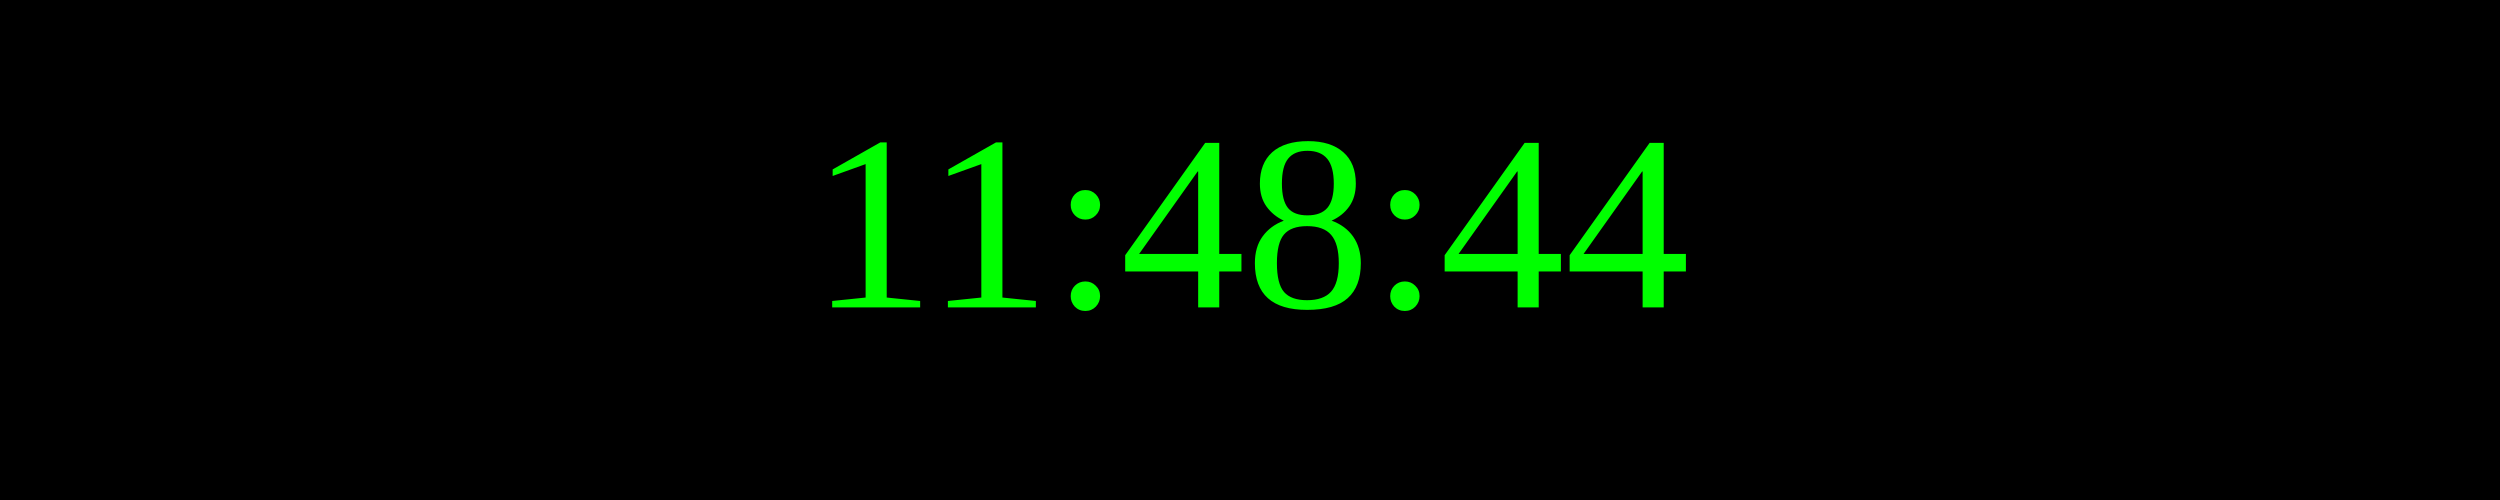
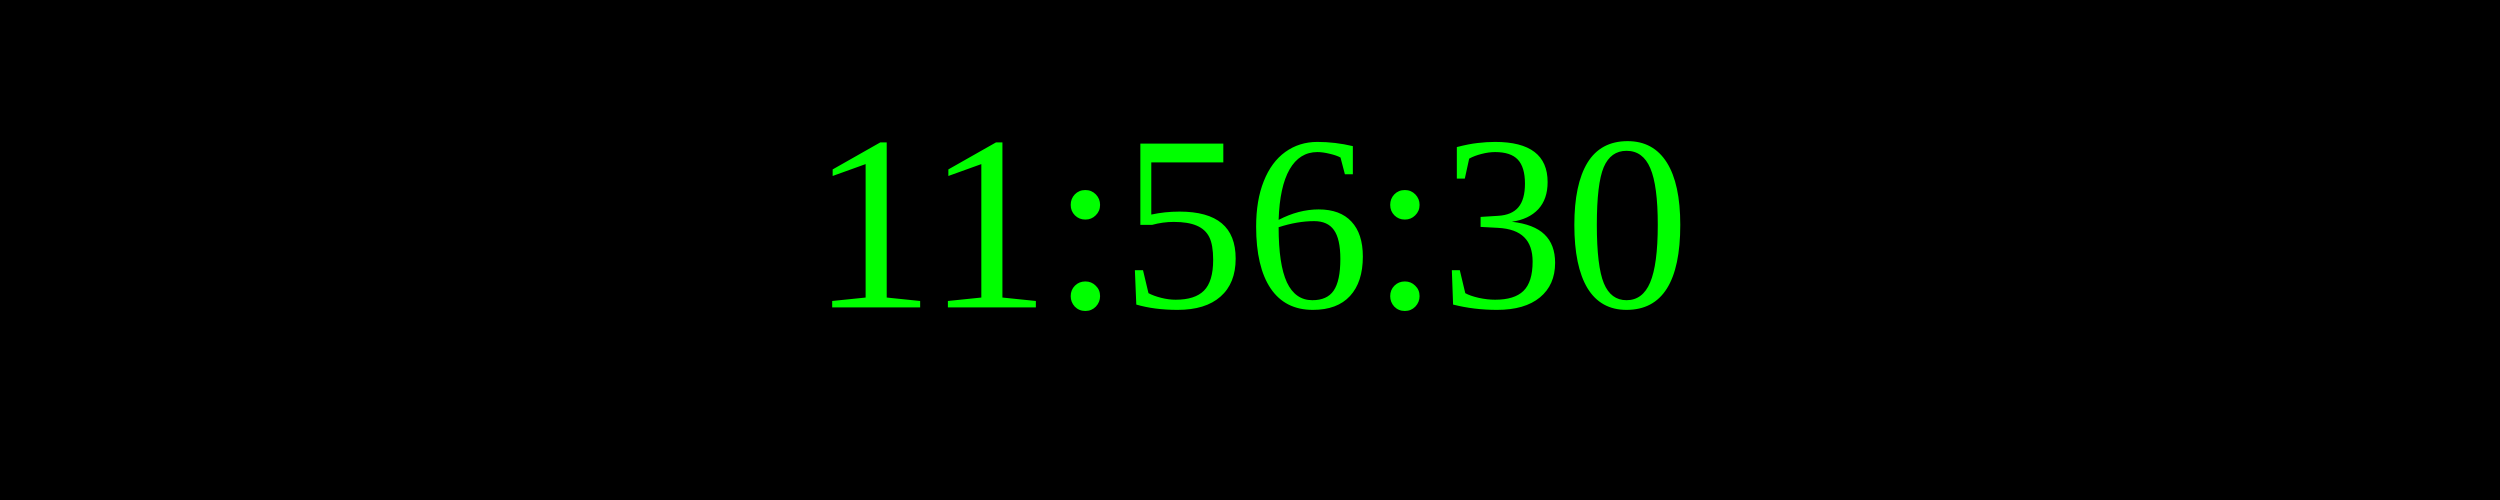
<svg xmlns="http://www.w3.org/2000/svg" width="250" height="50">
  <rect width="100%" height="100%" fill="black" />
  <text x="50%" y="50%" font-size="25" fill="lime" text-anchor="middle" dominant-baseline="middle">
- 11:48:44
+ 11:56:30
</text>
</svg>
